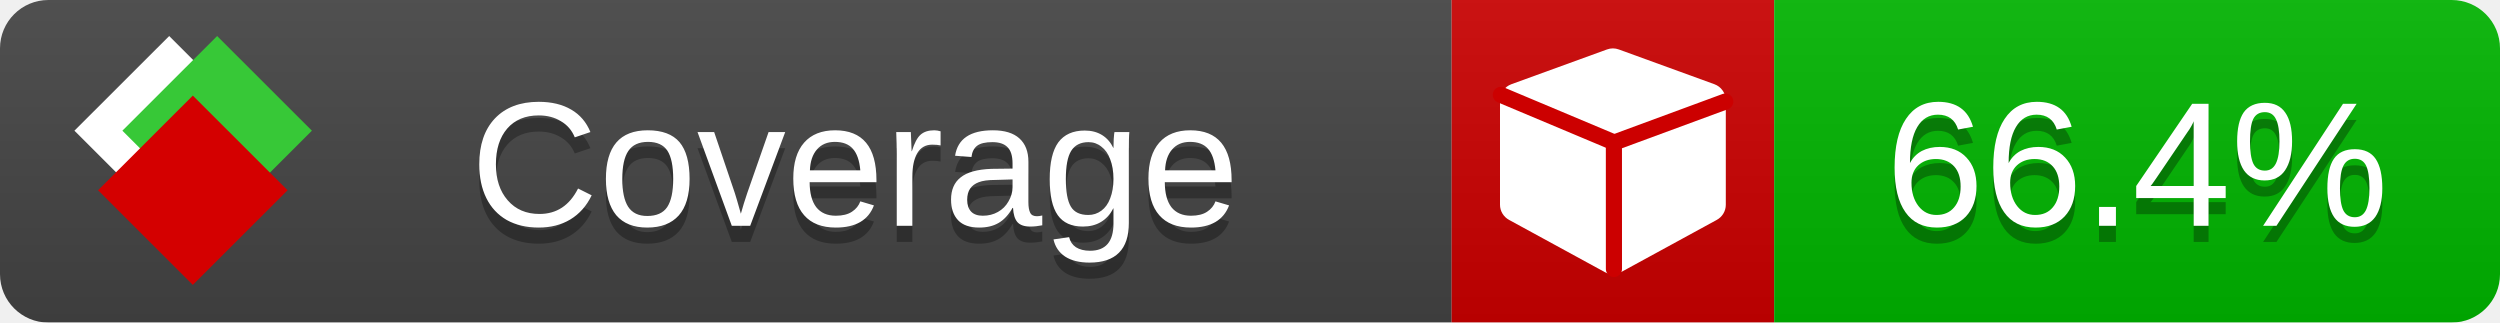
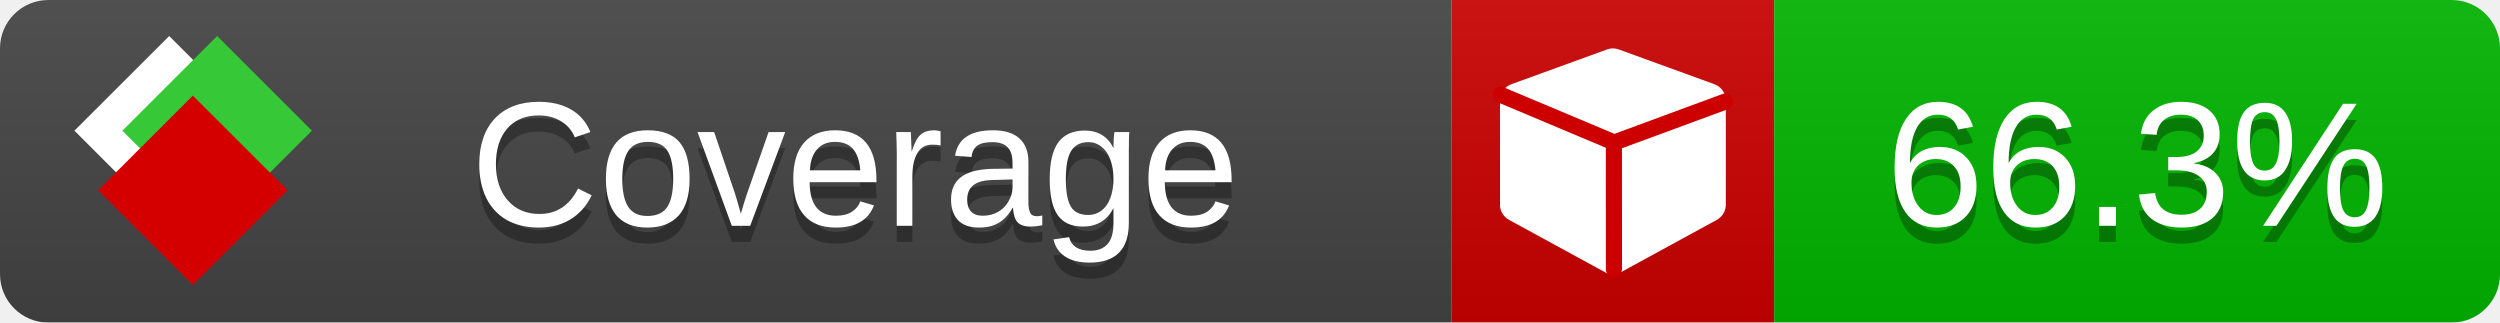
<svg xmlns="http://www.w3.org/2000/svg" xmlns:xlink="http://www.w3.org/1999/xlink" width="155" height="20">
  <style type="text/css">
          
            @keyframes fade1 {
                0% { visibility: visible; opacity: 1; }
               23% { visibility: visible; opacity: 1; }
               25% { visibility: hidden; opacity: 0; }
               48% { visibility: hidden; opacity: 0; }
               50% { visibility: hidden; opacity: 0; }
               73% { visibility: hidden; opacity: 0; }
               75% { visibility: hidden; opacity: 0; }
               98% { visibility: hidden; opacity: 0; }
              100% { visibility: visible; opacity: 1; }
            }
            @keyframes fade2 {
                0% { visibility: hidden; opacity: 0; }
               23% { visibility: hidden; opacity: 0; }
               25% { visibility: visible; opacity: 1; }
               48% { visibility: visible; opacity: 1; }
               50% { visibility: hidden; opacity: 0; }
               73% { visibility: hidden; opacity: 0; }
               75% { visibility: hidden; opacity: 0; }
               98% { visibility: hidden; opacity: 0; }
              100% { visibility: hidden; opacity: 0; }
            }
            @keyframes fade3 {
                0% { visibility: hidden; opacity: 0; }
               23% { visibility: hidden; opacity: 0; }
               25% { visibility: hidden; opacity: 0; }
               48% { visibility: hidden; opacity: 0; }
               50% { visibility: visible; opacity: 1; }
               73% { visibility: visible; opacity: 1; }
               75% { visibility: hidden; opacity: 0; }
               98% { visibility: hidden; opacity: 0; }
              100% { visibility: hidden; opacity: 0; }
            }
            @keyframes fade4 {
                0% { visibility: hidden; opacity: 0; }
               23% { visibility: hidden; opacity: 0; }
               25% { visibility: hidden; opacity: 0; }
               48% { visibility: hidden; opacity: 0; }
               50% { visibility: hidden; opacity: 0; }
               73% { visibility: hidden; opacity: 0; }
               75% { visibility: visible; opacity: 1; }
               98% { visibility: visible; opacity: 1; }
              100% { visibility: hidden; opacity: 0; }
            }
            .linecoverage {
                animation-duration: 15s;
                animation-name: fade1;
                animation-iteration-count: infinite;
            }
            .branchcoverage {
                animation-duration: 15s;
                animation-name: fade2;
                animation-iteration-count: infinite;
            }
            .methodcoverage {
                animation-duration: 15s;
                animation-name: fade3;
                animation-iteration-count: infinite;
            }
            .fullmethodcoverage {
                animation-duration: 15s;
                animation-name: fade4;
                animation-iteration-count: infinite;
            }
          
    </style>
  <defs>
    <linearGradient id="gradient" x2="0" y2="100%">
      <stop offset="0" stop-color="#bbb" stop-opacity=".1" />
      <stop offset="1" stop-opacity=".1" />
    </linearGradient>
    <linearGradient id="c">
      <stop offset="0" stop-color="#d40000" />
      <stop offset="1" stop-color="#ff2a2a" />
    </linearGradient>
    <linearGradient id="a">
      <stop offset="0" stop-color="#e0e0de" />
      <stop offset="1" stop-color="#fff" />
    </linearGradient>
    <linearGradient id="b">
      <stop offset="0" stop-color="#37c837" />
      <stop offset="1" stop-color="#217821" />
    </linearGradient>
    <linearGradient xlink:href="#a" id="e" x1="106.44" x2="69.96" y1="-11.96" y2="-46.84" gradientTransform="matrix(-.8426 -.00045 -.00045 -.8426 -94.27 -75.82)" gradientUnits="userSpaceOnUse" />
    <linearGradient xlink:href="#b" id="f" x1="56.19" x2="77.97" y1="-23.45" y2="10.62" gradientTransform="matrix(.8426 .00045 .00045 .8426 94.27 75.82)" gradientUnits="userSpaceOnUse" />
    <linearGradient xlink:href="#c" id="g" x1="79.98" x2="132.9" y1="10.79" y2="10.79" gradientTransform="matrix(.8426 .00045 .00045 .8426 94.27 75.82)" gradientUnits="userSpaceOnUse" />
    <mask id="mask">
      <rect width="155" height="20" rx="3" fill="#fff" />
    </mask>
    <g id="icon" transform="matrix(.04486 0 0 .04481 -.48 -.63)">
      <rect width="52.92" height="52.92" x="-109.72" y="-27.13" fill="url(#e)" transform="rotate(-135)" />
      <rect width="52.92" height="52.92" x="70.19" y="-39.18" fill="url(#f)" transform="rotate(45)" />
      <rect width="52.92" height="52.92" x="80.05" y="-15.74" fill="url(#g)" transform="rotate(45)" />
    </g>
  </defs>
  <g mask="url(#mask)">
    <rect x="0" y="0" width="90" height="20" fill="#444" />
    <rect x="90" y="0" width="20" height="20" fill="#c00" />
    <rect x="110" y="0" width="45" height="20" fill="#00B600" />
    <rect x="0" y="0" width="155" height="20" fill="url(#gradient)" />
  </g>
  <g>
    <path class="" fill="#fff" d="m 107,6.231 v 6.462 c 0,0.196 -0.051,0.379 -0.151,0.547 -0.101,0.168 -0.238,0.3 -0.412,0.395 l -5.923,3.231 c -0.157,0.09 -0.328,0.135 -0.513,0.135 -0.185,0 -0.356,-0.045 -0.513,-0.135 l -5.923,-3.231 C 93.39,13.539 93.252,13.407 93.151,13.239 93.05,13.071 93,12.889 93,12.692 v -6.462 c 0,-0.224 0.065,-0.429 0.194,-0.614 0.129,-0.185 0.3,-0.317 0.513,-0.395 l 5.923,-2.154 c 0.123,-0.045 0.247,-0.067 0.37,-0.067 0.123,0 0.247,0.022 0.37,0.067 l 5.923,2.154 c 0.213,0.079 0.384,0.21 0.513,0.395 0.129,0.185 0.194,0.39 0.194,0.614 z" />
    <path class="" style="fill:none;stroke:#cc0000;stroke-width:1;stroke-linecap:round;stroke-dasharray:none;stroke-opacity:1" d="m 100.064,16.677 -0.002,-7.833 6.906,-2.547" />
    <path class="" style="fill:none;stroke:#cc0000;stroke-width:1;stroke-linecap:round;stroke-dasharray:none;stroke-opacity:1" d="M 99.914,8.765 93.052,5.882" />
  </g>
  <g fill="#fff" text-anchor="middle" font-family="Verdana,Arial,Geneva,sans-serif" font-size="11">
    <a xlink:href="https://github.com/danielpalme/ReportGenerator" target="_top">
      <use xlink:href="#icon" transform="translate(3,1) scale(3.5)" />
    </a>
    <text x="53" y="15" fill="#010101" fill-opacity=".3">Coverage</text>
    <text x="53" y="14" fill="#fff">Coverage</text>
-     <text class="" x="132.5" y="15" fill="#010101" fill-opacity=".3">66.4%</text>
-     <text class="" x="132.5" y="14">66.4%</text>
+     <text class="" x="132.5" y="15" fill="#010101" fill-opacity=".3">66.3%</text>
+     <text class="" x="132.5" y="14">66.3%</text>
  </g>
  <g>
    <rect class="" x="90" y="0" width="65" height="20" fill-opacity="0" />
  </g>
</svg>
